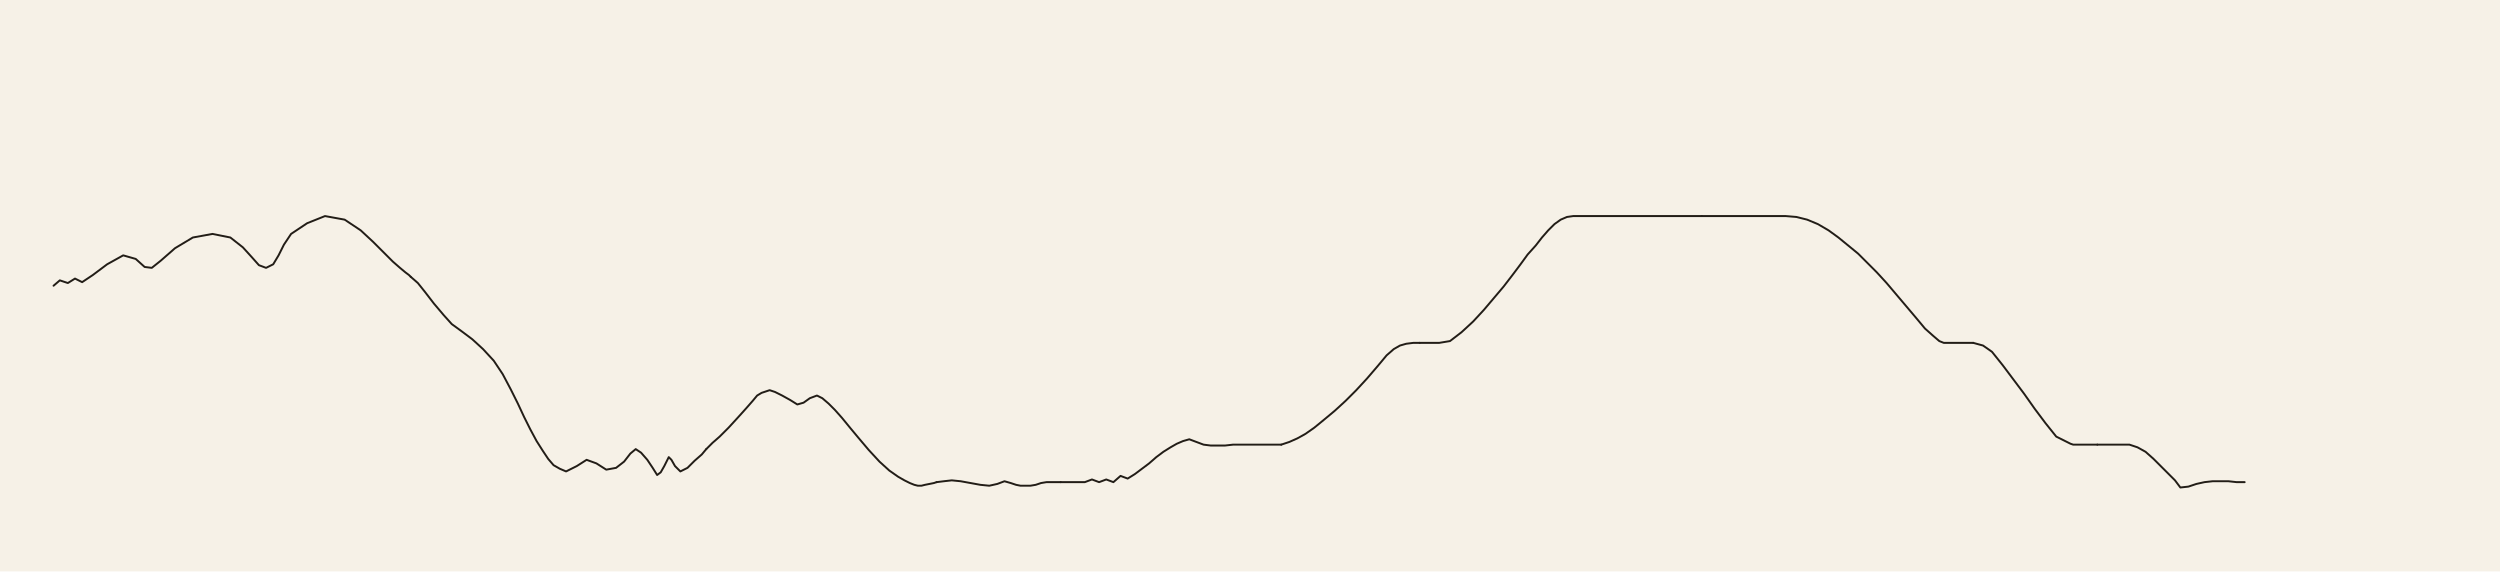
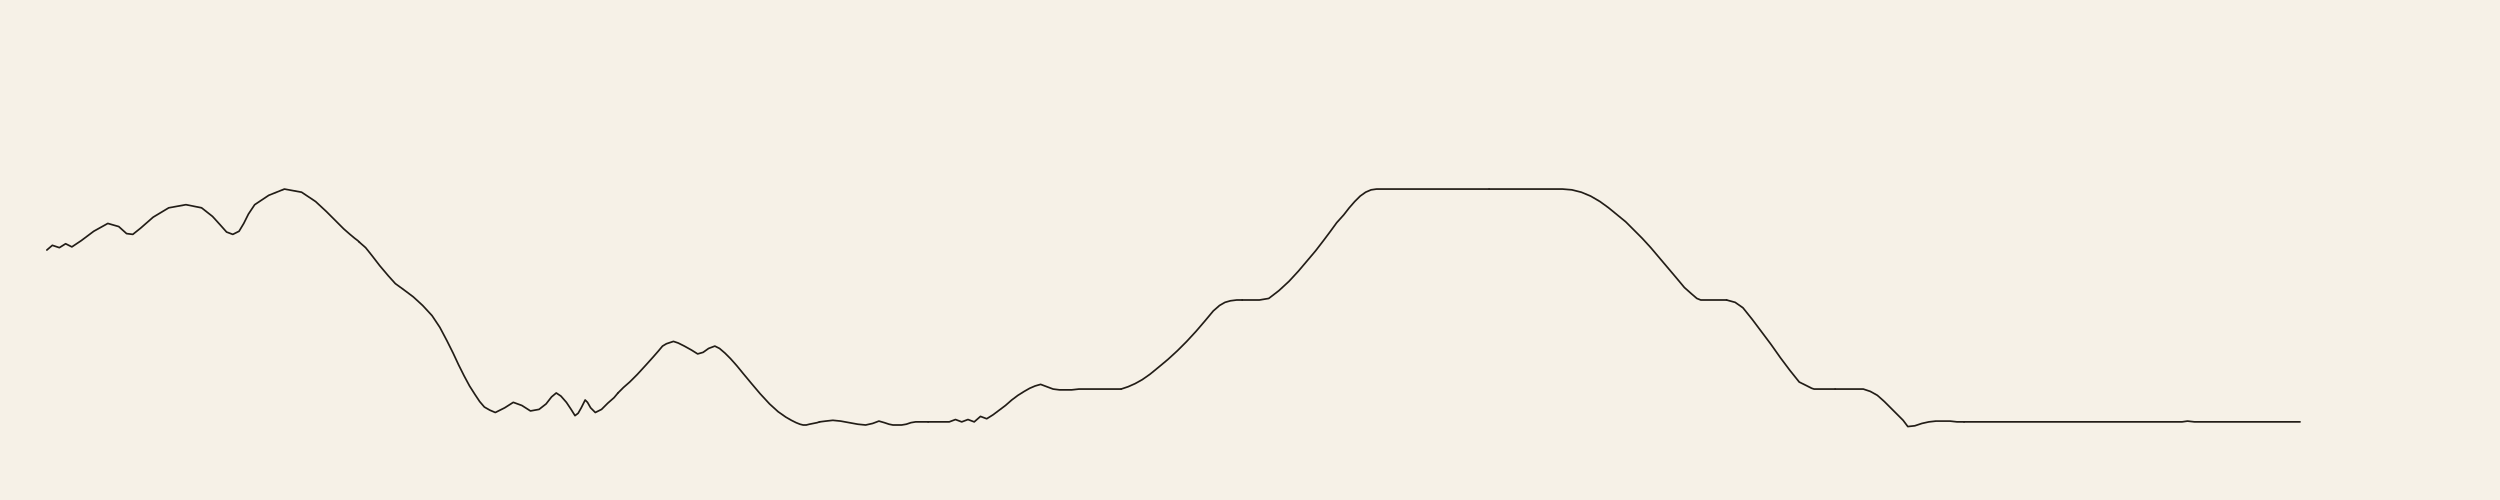
- <svg xmlns="http://www.w3.org/2000/svg" viewBox="0 0 2800 640">
-   <rect width="2800" height="640" fill="#f6f1e7" />
+ <svg xmlns="http://www.w3.org/2000/svg" viewBox="0 0 3200 640">
+   <rect width="3200" height="640" fill="#f6f1e7" />
  <g fill="none" stroke="#221d17" stroke-width="2.2" stroke-linecap="round" stroke-linejoin="round">
    <polyline data-tick="1" points="60,320 67,314 76,317 84,312 92,316 104,308 120,296 138,286 152,290 162,299 170,300 180,292 196,278 216,266 238,262 258,266 272,277 282,288 290,297 298,300 306,296 312,286 318,274 326,262 344,250 364,242 386,246 404,258 418,271 430,283 440,293 448,300 454,305 458,308 460,310" />
    <polyline data-tick="2" points="460,310 468,317 476,327 486,340 497,353 506,363 517,371 529,380 541,391 553,404 563,419 572,436 580,452 587,467 594,481 601,494 608,505 614,514 620,521 627,525 634,528 646,522 657,515 668,519 679,526 690,524 699,517 706,508 712,503 718,507 725,515 731,524 736,532 740,529 744,522 747,516 749,512 752,515 756,522 762,528 770,524 778,516 786,509 791,503" />
    <polyline data-tick="3" points="791,503 798,496 806,489 816,479 827,467 836,457 843,449 848,443 853,440 856,439 862,437 868,439 876,443 885,448 893,453 900,451 907,446 915,443 921,446 928,452 935,459 943,468 952,479 962,491 973,504 985,517 996,527 1006,534 1013,538 1019,541 1024,543 1028,544 1032,544 1036,543 1041,542 1046,541 1049,540" />
    <polyline data-tick="4" points="1049,540 1057,539 1066,538 1076,539 1087,541 1098,543 1108,544 1117,542 1125,539 1132,541 1138,543 1143,544 1148,544 1154,544 1160,543 1166,541 1172,540 1179,540 1188,540" />
    <polyline data-tick="5" points="1188,540 1197,540 1206,540 1215,540 1223,537 1231,540 1239,537 1247,540 1255,533 1263,536 1271,531 1279,525 1287,519 1295,512 1303,506 1311,501 1318,497 1325,494 1332,492 1340,495 1348,498 1356,499 1364,499 1372,499 1381,498 1390,498 1399,498 1408,498 1417,498 1426,498 1435,498" />
    <polyline data-tick="6" points="1435,498 1444,495 1453,491 1462,486 1472,479 1483,470 1495,460 1507,449 1519,437 1531,424 1543,410 1553,398 1561,391 1568,387 1575,385 1583,384 1590,384" />
    <polyline data-tick="7" points="1590,384 1601,384 1612,384 1624,382 1637,372 1650,360 1662,347 1673,334 1684,321 1694,308 1703,296 1711,285 1720,275 1727,266 1734,258 1741,251 1748,246 1755,243 1762,242 1774,242 1786,242 1798,242 1810,242 1822,242 1834,242 1846,242 1858,242 1870,242 1882,242 1894,242 1906,242" />
    <polyline data-tick="8" points="1906,242 1918,242 1930,242 1942,242 1954,242 1966,242 1978,242 1990,242 2000,242 2012,243 2024,246 2036,251 2048,258 2059,266 2070,275 2081,284 2091,294 2102,305 2113,317 2124,330 2135,343 2146,356 2156,368 2165,376 2172,382 2177,384 2188,384 2199,384 2210,384" />
    <polyline data-tick="9" points="2210,384 2221,387 2231,394 2243,409 2255,425 2267,441 2279,458 2291,474 2303,489 2313,494 2319,497 2322,498 2331,498 2340,498 2349,498" />
    <polyline data-tick="10" points="2349,498 2358,498 2367,498 2376,498 2385,498 2394,501 2403,506 2412,514 2421,523 2430,532 2436,538 2439,542 2442,546 2451,545 2460,542 2469,540 2478,539 2487,539 2496,539 2505,540 2514,540" />
+     <polyline data-tick="11" points="2514,540 2523,540 2532,540 2541,540 2550,540 2559,540 2568,540 2577,540 2586,540 2595,540 2604,540 2613,540 2622,540 2631,540 2640,540 2649,540 2658,540 2667,540 2676,540 2685,540 2694,540 2703,540 2712,540 2721,540 2730,540 2739,540 2748,540 2757,540 2766,540 2775,540 2784,540 2793,540 2800,539 2809,540 2818,540 2827,540 2836,540 2845,540 2854,540 2863,540 2872,540 2881,540 2890,540 2899,540 2908,540 2917,540 2926,540 2935,540 2944,540" />
  </g>
</svg>
